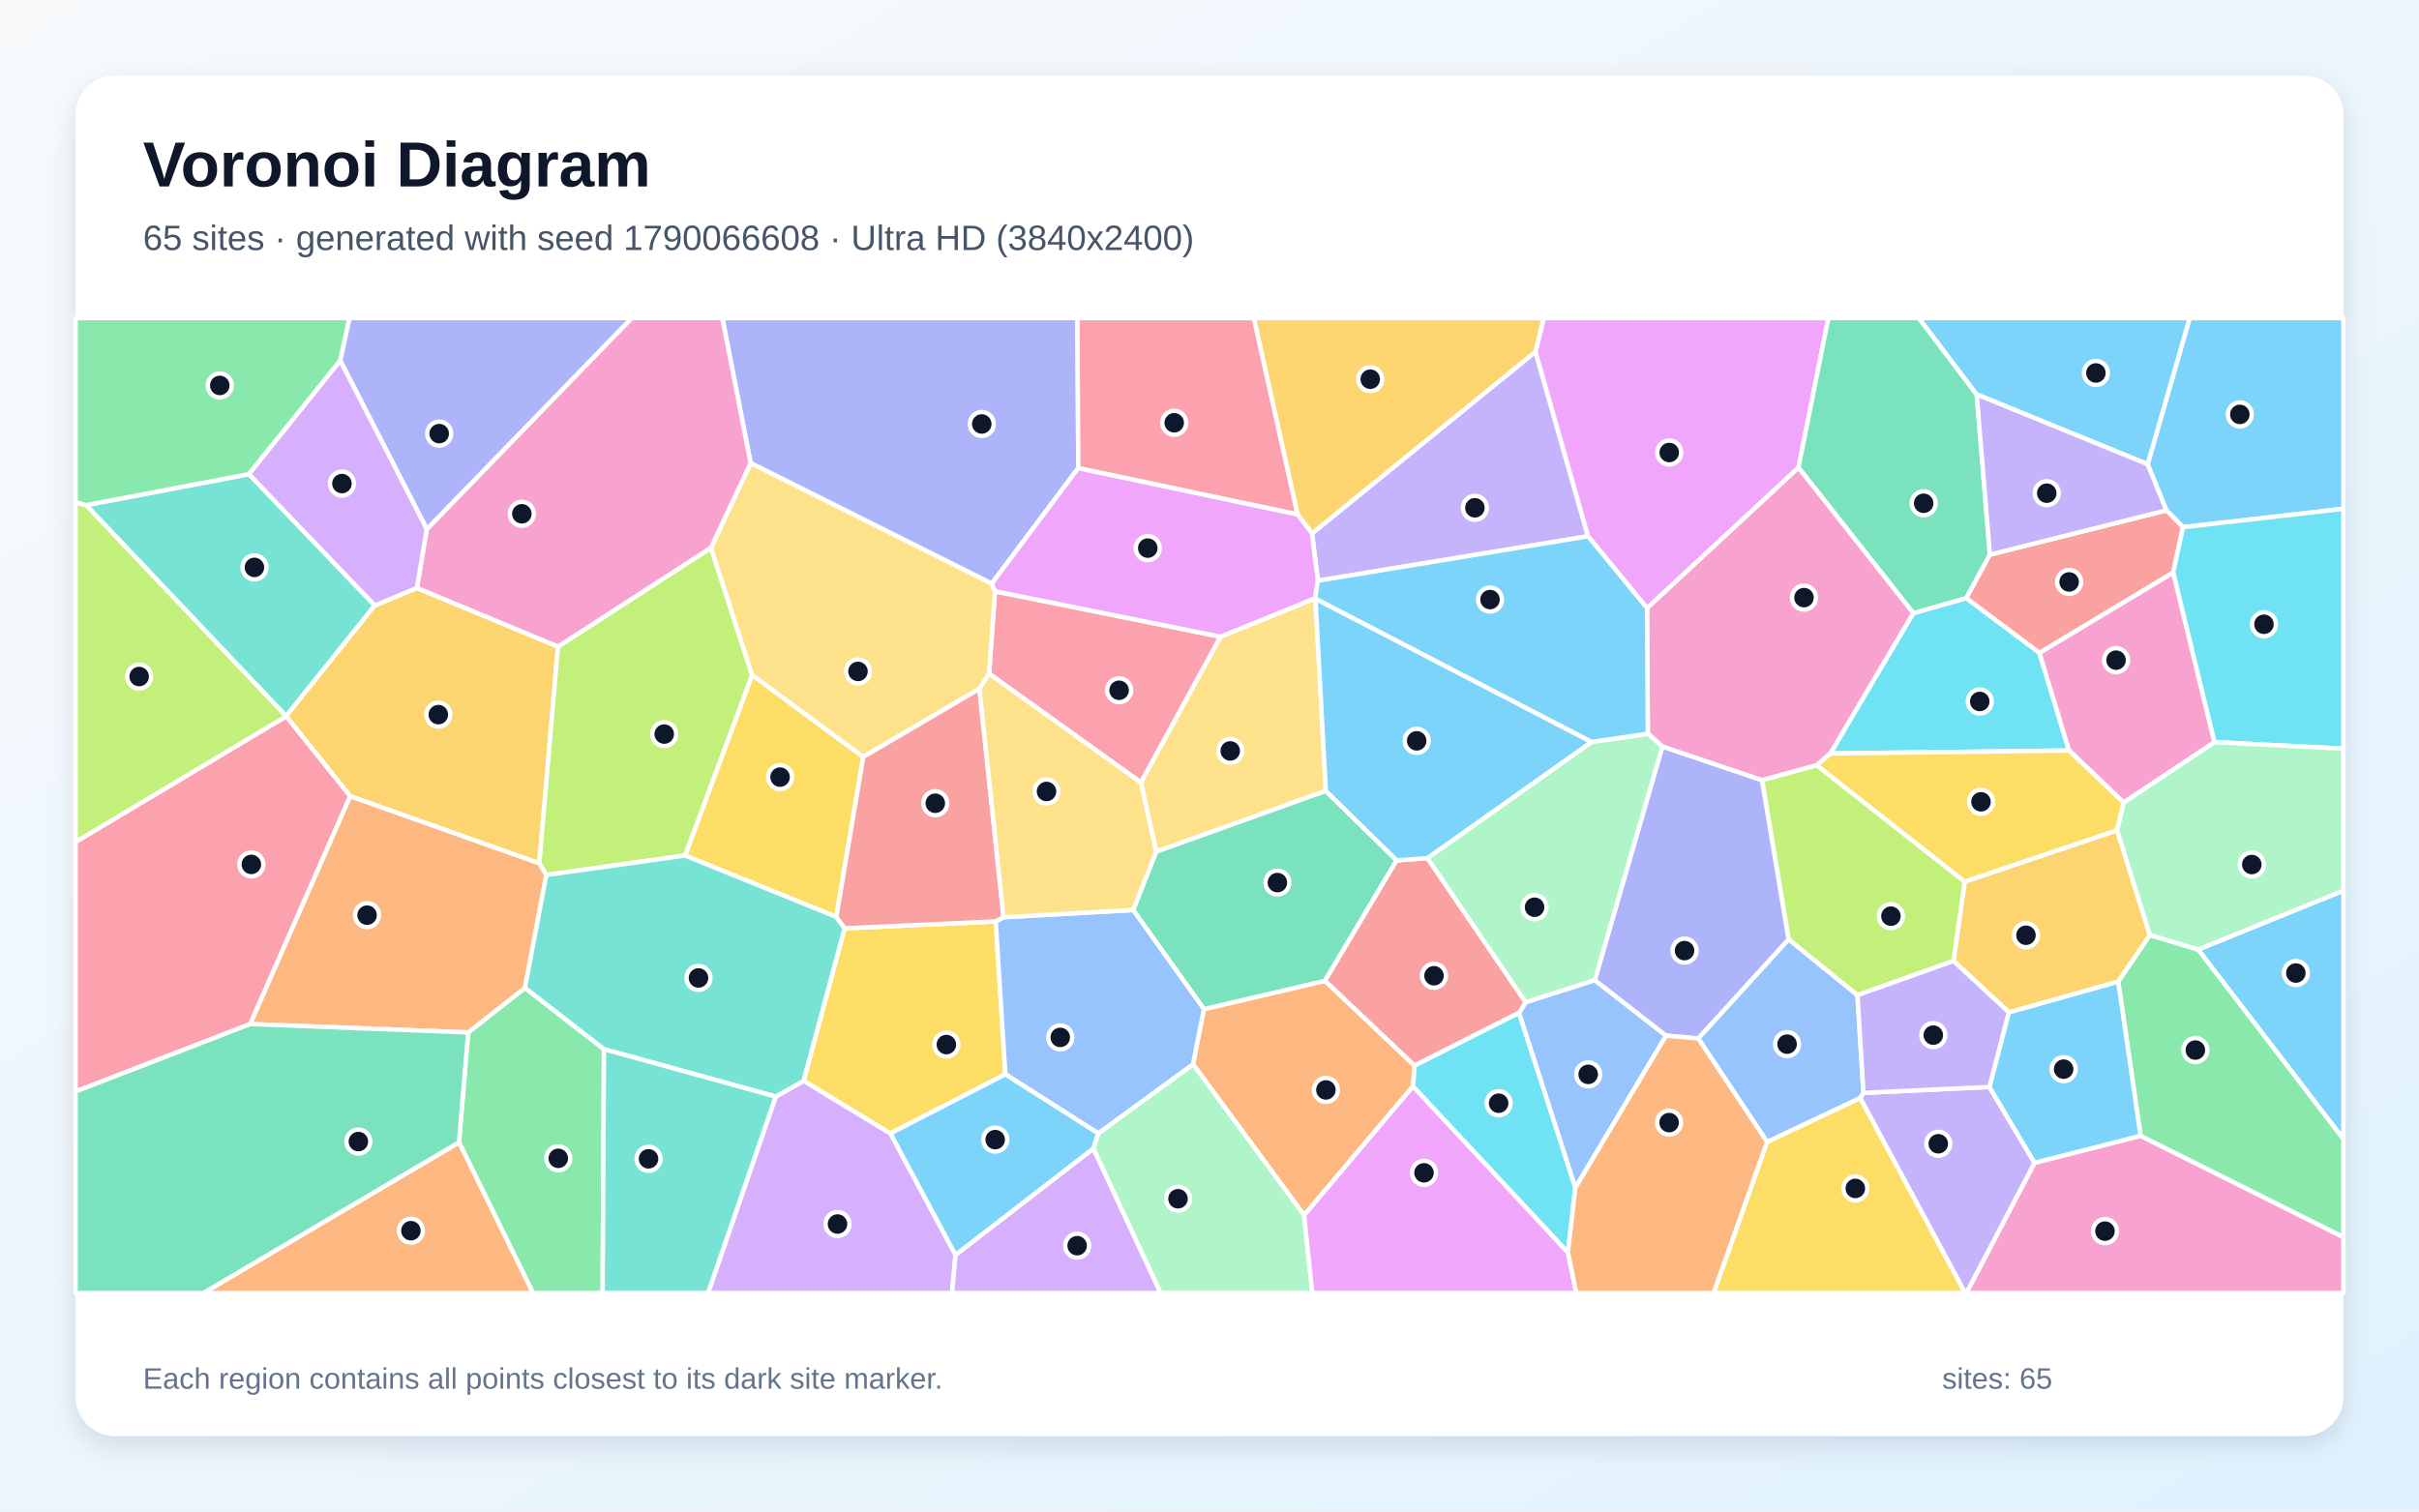
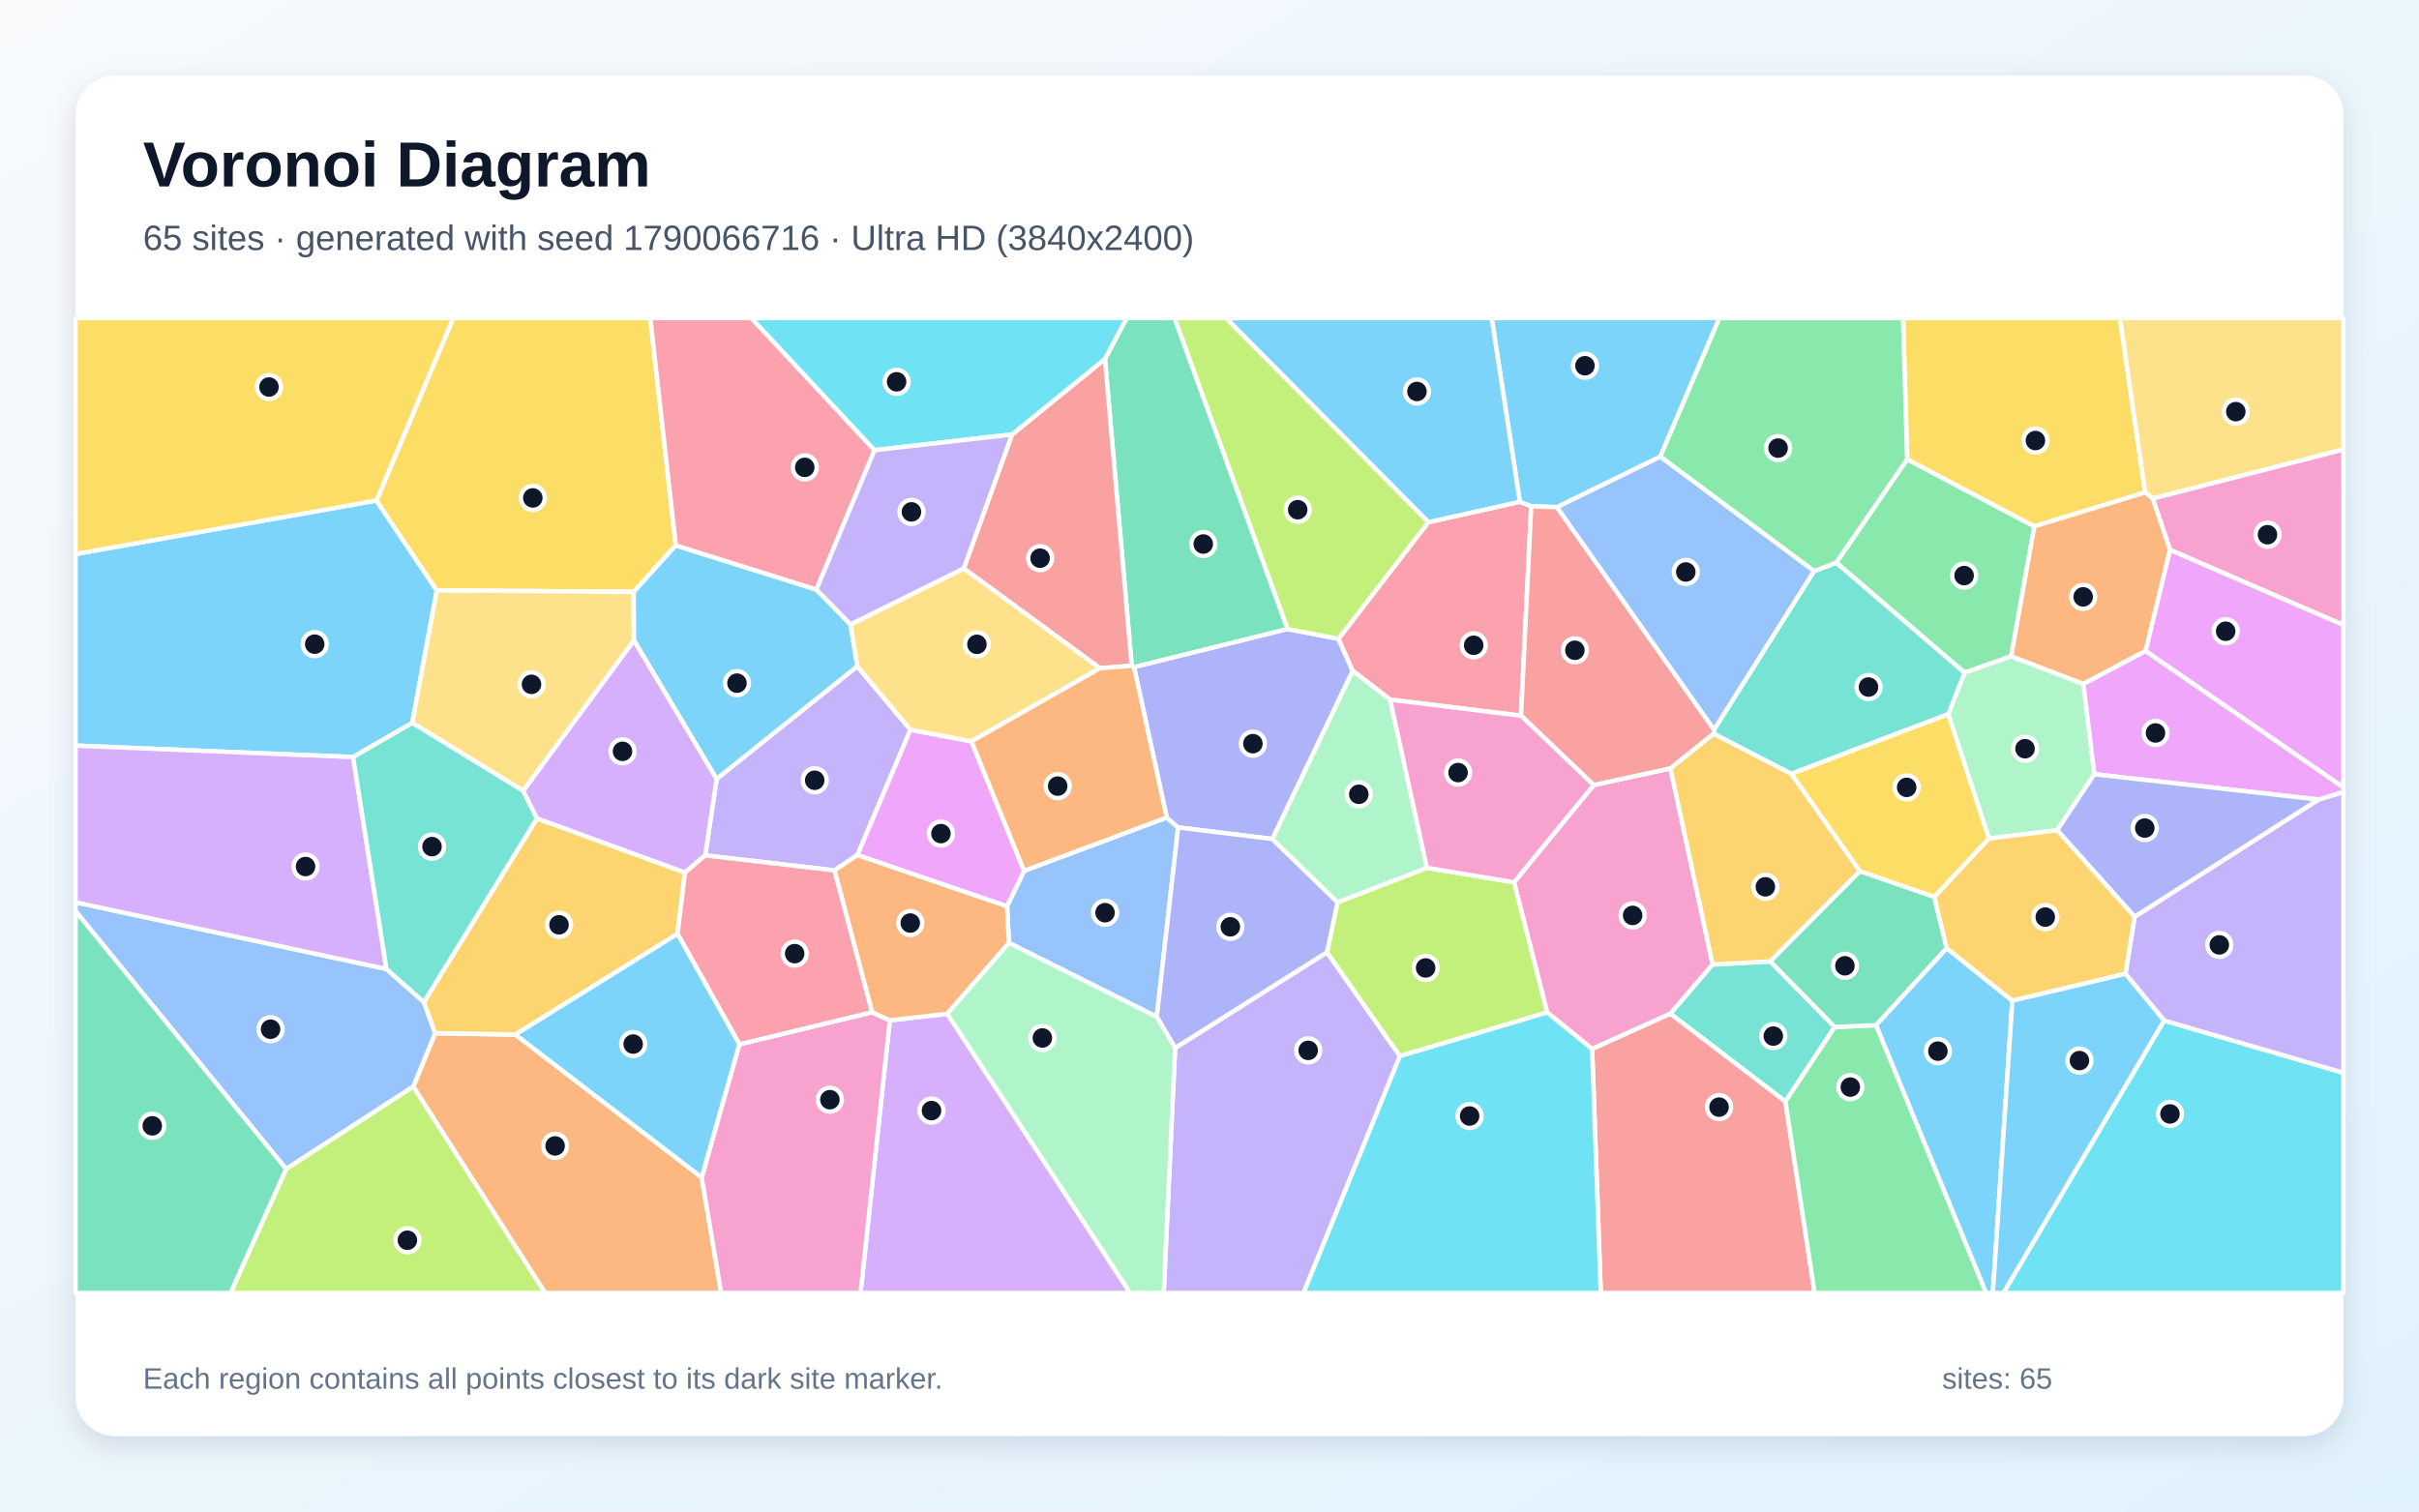
<svg xmlns="http://www.w3.org/2000/svg" width="3840" height="2400" viewBox="0 0 3840 2400" role="img" aria-labelledby="title description">
  <defs>
    <linearGradient id="background" x1="0" y1="0" x2="1" y2="1">
      <stop stop-color="#F8FAFC" />
      <stop offset="1" stop-color="#E0F2FE" />
    </linearGradient>
    <filter id="shadow" x="-5%" y="-5%" width="110%" height="110%">
      <feDropShadow dx="0" dy="15" stdDeviation="22" flood-color="#0F172A" flood-opacity=".12" />
    </filter>
  </defs>
  <rect width="3840" height="2400" fill="url(#background)" />
  <rect x="120" y="120" width="3600" height="2160" rx="63" fill="#FFFFFF" filter="url(#shadow)" />
  <g font-family="Arial, sans-serif">
    <text x="227" y="296" font-size="101" font-weight="700" fill="#0F172A">Voronoi Diagram</text>
-     <text x="227" y="397" font-size="56" fill="#475569">65 sites · generated with seed 1790066608 · Ultra HD (3840x2400)</text>
+     <text x="227" y="397" font-size="56" fill="#475569">65 sites · generated with seed 1790066716 · Ultra HD (3840x2400)</text>
  </g>
  <g stroke="#FFFFFF" stroke-width="7" stroke-linejoin="round">
-     <polygon points="3465.4,837.1 3439.0,810.3 3409.2,737.1 3475.9,505.0 3720.0,505.0 3720.0,807.9" fill="#38BDF8" fill-opacity="0.65" />
-     <polygon points="2092.0,922.1 2082.7,847.0 2437.5,558.3 2520.9,851.5" fill="#A78BFA" fill-opacity="0.65" />
-     <polygon points="3229.7,1846.3 3398.0,1803.4 3720.0,1964.2 3720.0,2053.0 3121.4,2053.0" fill="#F472B6" fill-opacity="0.65" />
-     <polygon points="2245.6,1692.0 2243.1,1724.8 2070.2,1929.5 1893.8,1689.8 1911.1,1602.3 2103.3,1557.3" fill="#FB923C" fill-opacity="0.65" />
-     <polygon points="1370.4,1201.8 1327.6,1455.9 1087.4,1358.4 1193.9,1071.7" fill="#FACC15" fill-opacity="0.65" />
-     <polygon points="728.6,1813.8 743.2,1639.3 833.3,1568.4 958.8,1665.9 956.7,2053.0 846.0,2053.0" fill="#4ADE80" fill-opacity="0.65" />
-     <polygon points="395.2,752.8 595.0,961.4 454.2,1137.2 136.7,802.1" fill="#2DD4BF" fill-opacity="0.65" />
-     <polygon points="2500.7,1886.1 2411.2,1608.2 2421.9,1591.3 2531.6,1556.2 2644.8,1644.4" fill="#60A5FA" fill-opacity="0.65" />
-     <polygon points="2855.0,742.5 2614.6,965.7 2520.9,851.5 2437.5,558.3 2450.6,505.0 2902.4,505.0" fill="#E879F9" fill-opacity="0.65" />
-     <polygon points="3137.9,626.3 3158.8,880.7 3121.3,949.9 3037.3,973.7 2855.0,742.5 2902.4,505.0 3046.1,505.0" fill="#34D399" fill-opacity="0.65" />
-     <polygon points="3449.7,909.3 3237.5,1036.8 3121.3,949.9 3158.8,880.7 3439.0,810.3 3465.4,837.1" fill="#F87171" fill-opacity="0.65" />
-     <polygon points="2839.5,1491.5 2695.9,1649.0 2644.8,1644.4 2531.6,1556.2 2638.9,1185.2 2797.3,1238.8" fill="#818CF8" fill-opacity="0.65" />
-     <polygon points="661.8,933.5 885.8,1026.7 856.1,1370.9 556.0,1264.3 454.2,1137.3 454.2,1137.2 595.0,961.4" fill="#FBBF24" fill-opacity="0.65" />
-     <polygon points="867.3,1389.3 856.1,1370.9 885.8,1026.7 1128.6,869.7 1193.9,1071.7 1087.4,1358.4" fill="#A3E635" fill-opacity="0.65" />
-     <polygon points="1231.4,1741.2 1275.9,1716.1 1413.5,1799.6 1516.8,1992.5 1511.4,2053.0 1123.9,2053.0" fill="#C084FC" fill-opacity="0.65" />
-     <polygon points="120.0,1733.1 120.0,1336.8 454.2,1137.3 556.0,1264.3 397.3,1626.0" fill="#FB7185" fill-opacity="0.65" />
-     <polygon points="3515.1,1178.4 3449.7,909.3 3465.4,837.1 3720.0,807.9 3720.0,1188.8" fill="#22D3EE" fill-opacity="0.65" />
-     <polygon points="1735.5,1823.7 1743.3,1799.6 1893.8,1689.8 2070.2,1929.5 2083.2,2053.0 1842.2,2053.0" fill="#86EFAC" fill-opacity="0.65" />
-     <polygon points="2087.8,949.8 2088.2,950.5 2104.7,1255.8 1835.3,1352.4 1811.0,1242.4 1937.4,1011.0" fill="#FCD34D" fill-opacity="0.65" />
-     <polygon points="3489.3,1507.7 3720.0,1414.0 3720.0,1808.7" fill="#38BDF8" fill-opacity="0.65" />
-     <polygon points="3137.9,626.3 3046.1,505.0 3475.9,505.0 3409.2,737.1" fill="#38BDF8" fill-opacity="0.65" />
-     <polygon points="2952.8,1743.3 2958.1,1735.2 3158.0,1725.9 3229.7,1846.3 3121.4,2053.0 3119.5,2053.0" fill="#A78BFA" fill-opacity="0.65" />
-     <polygon points="3037.3,973.7 2905.7,1196.4 2884.1,1215.1 2797.3,1238.8 2638.9,1185.2 2615.8,1165.1 2614.6,965.7 2855.0,742.5" fill="#F472B6" fill-opacity="0.65" />
-     <polygon points="397.3,1626.0 556.0,1264.3 856.1,1370.9 867.3,1389.3 833.3,1568.4 743.2,1639.3" fill="#FB923C" fill-opacity="0.65" />
-     <polygon points="2805.1,1813.1 2952.8,1743.3 3119.5,2053.0 2720.2,2053.0" fill="#FACC15" fill-opacity="0.65" />
-     <polygon points="3398.0,1803.4 3362.5,1558.5 3412.7,1484.4 3489.3,1507.7 3720.0,1808.7 3720.0,1964.2" fill="#4ADE80" fill-opacity="0.65" />
-     <polygon points="1341.0,1474.0 1275.9,1716.1 1231.4,1741.2 958.8,1665.9 833.3,1568.4 867.3,1389.3 1087.4,1358.4 1327.6,1455.9" fill="#2DD4BF" fill-opacity="0.65" />
-     <polygon points="2805.1,1813.1 2695.9,1649.0 2839.5,1491.5 2948.6,1580.1 2958.1,1735.2 2952.8,1743.3" fill="#60A5FA" fill-opacity="0.65" />
-     <polygon points="2070.2,1929.5 2243.1,1724.8 2489.0,1988.5 2502.2,2053.0 2083.2,2053.0" fill="#E879F9" fill-opacity="0.65" />
-     <polygon points="2217.1,1366.1 2103.3,1557.3 1911.1,1602.3 1798.8,1444.9 1835.3,1352.4 2104.7,1255.8" fill="#34D399" fill-opacity="0.65" />
-     <polygon points="2266.0,1362.5 2421.9,1591.3 2411.2,1608.2 2245.6,1692.0 2103.3,1557.3 2217.1,1366.1" fill="#F87171" fill-opacity="0.65" />
-     <polygon points="1711.7,743.1 1574.3,926.7 1191.6,735.3 1146.6,505.0 1710.3,505.0" fill="#818CF8" fill-opacity="0.65" />
-     <polygon points="2059.6,816.6 1990.3,505.0 2450.6,505.0 2437.5,558.3 2082.7,847.0" fill="#FBBF24" fill-opacity="0.65" />
-     <polygon points="136.7,802.1 454.2,1137.2 454.2,1137.3 120.0,1336.8 120.0,797.5" fill="#A3E635" fill-opacity="0.65" />
-     <polygon points="1516.8,1992.5 1735.5,1823.7 1842.2,2053.0 1511.4,2053.0" fill="#C084FC" fill-opacity="0.65" />
-     <polygon points="1937.4,1011.0 1811.0,1242.4 1570.1,1069.7 1579.5,938.8" fill="#FB7185" fill-opacity="0.65" />
-     <polygon points="2489.0,1988.5 2243.1,1724.8 2245.6,1692.0 2411.2,1608.2 2500.7,1886.1" fill="#22D3EE" fill-opacity="0.65" />
-     <polygon points="2526.5,1178.0 2615.8,1165.1 2638.9,1185.2 2531.6,1556.2 2421.9,1591.3 2266.0,1362.5" fill="#86EFAC" fill-opacity="0.65" />
-     <polygon points="1191.6,735.3 1574.3,926.7 1579.5,938.8 1570.1,1069.7 1554.8,1093.7 1370.4,1201.8 1193.9,1071.7 1128.6,869.7" fill="#FCD34D" fill-opacity="0.65" />
-     <polygon points="3158.0,1725.9 3188.9,1607.3 3362.5,1558.5 3398.0,1803.4 3229.7,1846.3" fill="#38BDF8" fill-opacity="0.65" />
-     <polygon points="2526.5,1178.0 2266.0,1362.5 2217.1,1366.1 2104.7,1255.8 2088.2,950.5" fill="#38BDF8" fill-opacity="0.65" />
-     <polygon points="3158.8,880.7 3137.9,626.3 3409.2,737.1 3439.0,810.3" fill="#A78BFA" fill-opacity="0.65" />
-     <polygon points="1191.6,735.3 1128.6,869.7 885.8,1026.7 661.8,933.5 677.5,840.1 1002.7,505.0 1146.6,505.0" fill="#F472B6" fill-opacity="0.65" />
-     <polygon points="728.6,1813.8 846.0,2053.0 322.9,2053.0" fill="#FB923C" fill-opacity="0.65" />
-     <polygon points="1580.7,1463.0 1596.0,1705.8 1413.5,1799.6 1275.9,1716.1 1341.0,1474.0" fill="#FACC15" fill-opacity="0.65" />
-     <polygon points="540.1,572.6 395.2,752.8 136.7,802.1 120.0,797.5 120.0,505.0 555.0,505.0" fill="#4ADE80" fill-opacity="0.65" />
-     <polygon points="958.8,1665.9 1231.4,1741.2 1123.9,2053.0 956.7,2053.0" fill="#2DD4BF" fill-opacity="0.65" />
-     <polygon points="1743.3,1799.6 1596.0,1705.8 1580.7,1463.0 1593.1,1456.4 1798.8,1444.9 1911.1,1602.3 1893.8,1689.8" fill="#60A5FA" fill-opacity="0.65" />
-     <polygon points="2087.8,949.8 1937.4,1011.0 1579.5,938.8 1574.3,926.7 1711.7,743.1 2059.6,816.6 2082.7,847.0 2092.0,922.1" fill="#E879F9" fill-opacity="0.65" />
-     <polygon points="120.0,1733.1 397.3,1626.0 743.2,1639.3 728.6,1813.8 322.9,2053.0 120.0,2053.0" fill="#34D399" fill-opacity="0.65" />
-     <polygon points="1554.8,1093.7 1593.1,1456.4 1580.7,1463.0 1341.0,1474.0 1327.6,1455.9 1370.4,1201.8" fill="#F87171" fill-opacity="0.65" />
-     <polygon points="677.5,840.1 540.1,572.6 555.0,505.0 1002.7,505.0" fill="#818CF8" fill-opacity="0.65" />
-     <polygon points="3360.7,1318.3 3412.7,1484.4 3362.5,1558.5 3188.9,1607.3 3101.0,1525.8 3118.8,1399.8" fill="#FBBF24" fill-opacity="0.65" />
-     <polygon points="3118.8,1399.8 3101.0,1525.8 2948.6,1580.1 2839.5,1491.5 2797.3,1238.8 2884.1,1215.1" fill="#A3E635" fill-opacity="0.65" />
-     <polygon points="677.5,840.1 661.8,933.5 595.0,961.4 395.2,752.8 540.1,572.6" fill="#C084FC" fill-opacity="0.65" />
-     <polygon points="1711.7,743.1 1710.3,505.0 1990.3,505.0 2059.6,816.6" fill="#FB7185" fill-opacity="0.65" />
-     <polygon points="3284.5,1191.7 2905.7,1196.4 3037.3,973.7 3121.3,949.9 3237.5,1036.8" fill="#22D3EE" fill-opacity="0.65" />
-     <polygon points="3489.3,1507.7 3412.7,1484.4 3360.7,1318.3 3370.9,1274.2 3515.1,1178.4 3720.0,1188.8 3720.0,1414.0" fill="#86EFAC" fill-opacity="0.65" />
-     <polygon points="1798.8,1444.9 1593.1,1456.4 1554.8,1093.7 1570.1,1069.7 1811.0,1242.4 1835.3,1352.4" fill="#FCD34D" fill-opacity="0.65" />
-     <polygon points="2614.6,965.7 2615.8,1165.1 2526.5,1178.0 2088.2,950.5 2087.8,949.8 2092.0,922.1 2520.9,851.5" fill="#38BDF8" fill-opacity="0.65" />
-     <polygon points="1516.8,1992.5 1413.5,1799.6 1596.0,1705.8 1743.3,1799.6 1735.5,1823.7" fill="#38BDF8" fill-opacity="0.65" />
-     <polygon points="3101.0,1525.8 3188.9,1607.3 3158.0,1725.9 2958.1,1735.2 2948.6,1580.1" fill="#A78BFA" fill-opacity="0.65" />
-     <polygon points="3515.1,1178.4 3370.9,1274.2 3284.5,1191.7 3237.5,1036.8 3449.7,909.3" fill="#F472B6" fill-opacity="0.65" />
-     <polygon points="2489.0,1988.5 2500.7,1886.1 2644.8,1644.4 2695.9,1649.0 2805.1,1813.1 2720.2,2053.0 2502.2,2053.0" fill="#FB923C" fill-opacity="0.65" />
-     <polygon points="3284.5,1191.7 3370.9,1274.2 3360.7,1318.3 3118.8,1399.8 2884.1,1215.1 2905.7,1196.4" fill="#FACC15" fill-opacity="0.65" />
+     <polygon points="597.6,794.7 693.4,937.5 654.4,1147.8 560.5,1202.1 120.0,1183.9 120.0,879.7" fill="#38BDF8" fill-opacity="0.65" />
+     <polygon points="1865.4,1663.9 2106.5,1512.0 2222.3,1676.9 2069.3,2053.0 1847.3,2053.0" fill="#A78BFA" fill-opacity="0.65" />
+     <polygon points="2529.8,1246.5 2651.7,1219.9 2718.7,1531.4 2651.6,1609.6 2527.4,1665.6 2456.0,1607.6 2403.4,1400.9" fill="#F472B6" fill-opacity="0.65" />
+     <polygon points="656.0,1725.4 690.8,1640.5 818.1,1642.7 1113.9,1869.5 1144.8,2053.0 865.3,2053.0" fill="#FB923C" fill-opacity="0.65" />
+     <polygon points="1072.8,866.0 1006.0,939.7 693.4,937.5 597.6,794.7 719.5,505.0 1032.3,505.0" fill="#FACC15" fill-opacity="0.65" />
+     <polygon points="3027.5,729.2 3229.4,835.7 3192.6,1042.1 3118.6,1068.1 2914.9,893.4" fill="#4ADE80" fill-opacity="0.65" />
+     <polygon points="2912.5,1630.7 2834.2,1749.0 2651.6,1609.6 2718.7,1531.4 2810.2,1526.5" fill="#2DD4BF" fill-opacity="0.65" />
+     <polygon points="1601.7,1497.2 1598.6,1438.9 1625.7,1382.7 1852.1,1298.0 1870.2,1313.8 1836.3,1614.6" fill="#60A5FA" fill-opacity="0.65" />
+     <polygon points="3405.8,1033.7 3444.7,872.9 3720.0,992.2 3720.0,1250.3" fill="#E879F9" fill-opacity="0.65" />
+     <polygon points="2044.0,998.8 1800.2,1059.4 1796.5,1057.1 1754.0,570.0 1788.4,505.0 1864.6,505.0" fill="#34D399" fill-opacity="0.65" />
+     <polygon points="2527.4,1665.6 2651.6,1609.6 2834.2,1749.0 2880.6,2053.0 2541.1,2053.0" fill="#F87171" fill-opacity="0.65" />
+     <polygon points="1800.2,1059.4 2044.0,998.8 2124.7,1014.3 2147.4,1065.2 2019.8,1332.2 1870.2,1313.8 1852.1,1298.0" fill="#818CF8" fill-opacity="0.65" />
+     <polygon points="2720.2,1164.8 2843.7,1228.6 2952.5,1383.2 2810.2,1526.5 2718.7,1531.4 2651.7,1219.9" fill="#FBBF24" fill-opacity="0.65" />
+     <polygon points="2222.3,1676.9 2106.5,1512.0 2123.3,1432.5 2265.1,1377.9 2403.4,1400.9 2456.0,1607.6" fill="#A3E635" fill-opacity="0.65" />
+     <polygon points="1412.5,1620.1 1503.8,1609.7 1794.2,2053.0 1366.0,2053.0" fill="#C084FC" fill-opacity="0.65" />
+     <polygon points="2267.4,829.1 2412.7,796.7 2430.7,803.8 2414.5,1136.4 2206.7,1110.9 2147.4,1065.2 2124.7,1014.3" fill="#FB7185" fill-opacity="0.65" />
+     <polygon points="2222.3,1676.9 2456.0,1607.6 2527.4,1665.6 2541.1,2053.0 2069.3,2053.0" fill="#22D3EE" fill-opacity="0.65" />
+     <polygon points="3324.6,1229.3 3265.6,1318.3 3157.2,1331.3 3092.7,1134.0 3118.6,1068.1 3192.6,1042.1 3307.3,1086.0" fill="#86EFAC" fill-opacity="0.65" />
+     <polygon points="1006.4,1017.0 830.6,1255.8 654.4,1147.8 693.4,937.5 1006.0,939.7" fill="#FCD34D" fill-opacity="0.65" />
+     <polygon points="1296.0,936.1 1350.2,991.4 1361.0,1058.1 1137.6,1237.1 1006.4,1017.0 1006.0,939.7 1072.8,866.0" fill="#38BDF8" fill-opacity="0.65" />
+     <polygon points="2635.6,725.1 2471.6,805.3 2430.7,803.8 2412.7,796.7 2367.9,505.0 2729.5,505.0" fill="#38BDF8" fill-opacity="0.65" />
+     <polygon points="1119.4,1358.2 1137.6,1237.1 1361.0,1058.1 1445.3,1158.7 1361.2,1357.5 1324.6,1382.0" fill="#A78BFA" fill-opacity="0.65" />
+     <polygon points="1113.9,1869.5 1173.7,1658.1 1384.3,1607.2 1412.5,1620.1 1366.0,2053.0 1144.8,2053.0" fill="#F472B6" fill-opacity="0.65" />
+     <polygon points="1503.8,1609.7 1412.5,1620.1 1384.3,1607.2 1324.6,1382.0 1361.2,1357.5 1598.6,1438.9 1601.7,1497.2" fill="#FB923C" fill-opacity="0.65" />
+     <polygon points="3405.3,781.9 3229.4,835.7 3027.5,729.2 3020.9,505.0 3365.3,505.0" fill="#FACC15" fill-opacity="0.65" />
+     <polygon points="2834.2,1749.0 2912.5,1630.7 2978.2,1627.7 3152.9,2053.0 2880.6,2053.0" fill="#4ADE80" fill-opacity="0.65" />
+     <polygon points="3092.7,1134.0 2843.7,1228.6 2720.2,1164.8 2720.9,1158.5 2879.6,906.8 2914.9,893.4 3118.6,1068.1" fill="#2DD4BF" fill-opacity="0.65" />
+     <polygon points="120.0,1446.8 120.0,1432.7 613.5,1538.6 672.9,1591.1 690.8,1640.5 656.0,1725.4 454.2,1856.2" fill="#60A5FA" fill-opacity="0.65" />
+     <polygon points="1361.2,1357.5 1445.3,1158.7 1542.1,1177.1 1625.7,1382.7 1598.6,1438.9" fill="#E879F9" fill-opacity="0.65" />
+     <polygon points="3070.5,1424.0 3090.3,1505.6 2978.2,1627.7 2912.5,1630.7 2810.2,1526.5 2952.5,1383.2" fill="#34D399" fill-opacity="0.65" />
+     <polygon points="2471.6,805.3 2720.9,1158.5 2720.2,1164.8 2651.7,1219.9 2529.8,1246.5 2414.5,1136.4 2430.7,803.8" fill="#F87171" fill-opacity="0.65" />
+     <polygon points="1836.3,1614.6 1870.2,1313.8 2019.8,1332.2 2123.3,1432.5 2106.5,1512.0 1865.4,1663.9" fill="#818CF8" fill-opacity="0.65" />
+     <polygon points="852.4,1299.4 1087.4,1385.4 1075.5,1482.8 818.1,1642.7 690.8,1640.5 672.9,1591.1" fill="#FBBF24" fill-opacity="0.65" />
+     <polygon points="454.2,1856.2 656.0,1725.4 865.3,2053.0 365.9,2053.0" fill="#A3E635" fill-opacity="0.65" />
+     <polygon points="613.5,1538.6 120.0,1432.7 120.0,1183.9 560.5,1202.1" fill="#C084FC" fill-opacity="0.65" />
+     <polygon points="1388.3,714.8 1296.0,936.1 1072.8,866.0 1032.3,505.0 1192.8,505.0" fill="#FB7185" fill-opacity="0.65" />
+     <polygon points="3435.4,1620.4 3720.0,1703.4 3720.0,2053.0 3180.2,2053.0" fill="#22D3EE" fill-opacity="0.65" />
+     <polygon points="2019.8,1332.2 2147.4,1065.2 2206.7,1110.9 2265.1,1377.9 2123.3,1432.5" fill="#86EFAC" fill-opacity="0.65" />
+     <polygon points="3417.3,791.7 3405.3,781.9 3365.3,505.0 3720.0,505.0 3720.0,713.7" fill="#FCD34D" fill-opacity="0.65" />
+     <polygon points="2412.7,796.7 2267.4,829.1 1946.0,505.0 2367.9,505.0" fill="#38BDF8" fill-opacity="0.65" />
+     <polygon points="2978.2,1627.7 3090.3,1505.6 3194.5,1589.0 3163.5,2053.0 3152.9,2053.0" fill="#38BDF8" fill-opacity="0.65" />
+     <polygon points="3435.4,1620.4 3374.0,1546.2 3388.5,1455.6 3680.3,1269.5 3720.0,1257.5 3720.0,1703.4" fill="#A78BFA" fill-opacity="0.65" />
+     <polygon points="3444.7,872.9 3417.3,791.7 3720.0,713.7 3720.0,992.2" fill="#F472B6" fill-opacity="0.65" />
+     <polygon points="3405.3,781.9 3417.3,791.7 3444.7,872.9 3405.8,1033.7 3307.3,1086.0 3192.6,1042.1 3229.4,835.7" fill="#FB923C" fill-opacity="0.65" />
+     <polygon points="597.6,794.7 120.0,879.7 120.0,505.0 719.5,505.0" fill="#FACC15" fill-opacity="0.65" />
+     <polygon points="3027.5,729.2 2914.9,893.4 2879.6,906.8 2635.6,725.1 2729.5,505.0 3020.9,505.0" fill="#4ADE80" fill-opacity="0.65" />
+     <polygon points="830.6,1255.8 852.4,1299.4 672.9,1591.1 613.5,1538.6 560.5,1202.1 654.4,1147.8" fill="#2DD4BF" fill-opacity="0.65" />
+     <polygon points="2471.6,805.3 2635.6,725.1 2879.6,906.8 2720.9,1158.5" fill="#60A5FA" fill-opacity="0.65" />
+     <polygon points="3680.3,1269.5 3324.6,1229.3 3307.3,1086.0 3405.8,1033.7 3720.0,1250.3 3720.0,1257.5" fill="#E879F9" fill-opacity="0.65" />
+     <polygon points="120.0,1446.8 454.2,1856.2 365.9,2053.0 120.0,2053.0" fill="#34D399" fill-opacity="0.65" />
+     <polygon points="1606.5,689.9 1754.0,570.0 1796.5,1057.1 1746.0,1061.0 1529.9,902.6" fill="#F87171" fill-opacity="0.65" />
+     <polygon points="3680.3,1269.5 3388.5,1455.6 3265.6,1318.3 3324.6,1229.3" fill="#818CF8" fill-opacity="0.65" />
+     <polygon points="3388.5,1455.6 3374.0,1546.2 3194.5,1589.0 3090.3,1505.6 3070.5,1424.0 3157.2,1331.3 3265.6,1318.3" fill="#FBBF24" fill-opacity="0.65" />
+     <polygon points="2267.4,829.1 2124.7,1014.3 2044.0,998.8 1864.6,505.0 1946.0,505.0" fill="#A3E635" fill-opacity="0.65" />
+     <polygon points="1137.6,1237.1 1119.4,1358.2 1087.4,1385.4 852.4,1299.4 830.6,1255.8 1006.4,1017.0" fill="#C084FC" fill-opacity="0.65" />
+     <polygon points="1384.3,1607.2 1173.7,1658.1 1075.5,1482.8 1087.4,1385.4 1119.4,1358.2 1324.6,1382.0" fill="#FB7185" fill-opacity="0.65" />
+     <polygon points="1754.0,570.0 1606.5,689.9 1388.3,714.8 1192.8,505.0 1788.4,505.0" fill="#22D3EE" fill-opacity="0.65" />
+     <polygon points="1503.8,1609.7 1601.7,1497.2 1836.3,1614.6 1865.4,1663.9 1847.3,2053.0 1794.2,2053.0" fill="#86EFAC" fill-opacity="0.65" />
+     <polygon points="1529.9,902.6 1746.0,1061.0 1542.1,1177.1 1445.3,1158.7 1361.0,1058.1 1350.2,991.4" fill="#FCD34D" fill-opacity="0.65" />
+     <polygon points="3194.5,1589.0 3374.0,1546.2 3435.4,1620.4 3180.2,2053.0 3163.5,2053.0" fill="#38BDF8" fill-opacity="0.65" />
+     <polygon points="1075.5,1482.8 1173.7,1658.1 1113.9,1869.5 818.1,1642.7" fill="#38BDF8" fill-opacity="0.65" />
+     <polygon points="1606.5,689.9 1529.9,902.6 1350.2,991.4 1296.0,936.1 1388.3,714.8" fill="#A78BFA" fill-opacity="0.65" />
+     <polygon points="2265.1,1377.9 2206.7,1110.9 2414.5,1136.4 2529.8,1246.5 2403.4,1400.9" fill="#F472B6" fill-opacity="0.65" />
+     <polygon points="1542.1,1177.1 1746.0,1061.0 1796.5,1057.1 1800.2,1059.4 1852.1,1298.0 1625.7,1382.7" fill="#FB923C" fill-opacity="0.65" />
+     <polygon points="3092.7,1134.0 3157.2,1331.3 3070.5,1424.0 2952.5,1383.2 2843.7,1228.6" fill="#FACC15" fill-opacity="0.65" />
  </g>
  <g>
-     <circle cx="3555.6" cy="658.0" r="19" fill="#0F172A" stroke="#FFFFFF" stroke-width="7" />
-     <circle cx="2341.3" cy="806.3" r="19" fill="#0F172A" stroke="#FFFFFF" stroke-width="7" />
-     <circle cx="3341.5" cy="1954.8" r="19" fill="#0F172A" stroke="#FFFFFF" stroke-width="7" />
-     <circle cx="2104.8" cy="1730.6" r="19" fill="#0F172A" stroke="#FFFFFF" stroke-width="7" />
-     <circle cx="1238.3" cy="1233.9" r="19" fill="#0F172A" stroke="#FFFFFF" stroke-width="7" />
-     <circle cx="886.2" cy="1839.2" r="19" fill="#0F172A" stroke="#FFFFFF" stroke-width="7" />
-     <circle cx="403.9" cy="900.9" r="19" fill="#0F172A" stroke="#FFFFFF" stroke-width="7" />
-     <circle cx="2521.1" cy="1705.9" r="19" fill="#0F172A" stroke="#FFFFFF" stroke-width="7" />
-     <circle cx="2649.8" cy="718.5" r="19" fill="#0F172A" stroke="#FFFFFF" stroke-width="7" />
-     <circle cx="3053.7" cy="799.1" r="19" fill="#0F172A" stroke="#FFFFFF" stroke-width="7" />
-     <circle cx="3284.6" cy="924.0" r="19" fill="#0F172A" stroke="#FFFFFF" stroke-width="7" />
-     <circle cx="2674.1" cy="1509.4" r="19" fill="#0F172A" stroke="#FFFFFF" stroke-width="7" />
-     <circle cx="695.8" cy="1134.7" r="19" fill="#0F172A" stroke="#FFFFFF" stroke-width="7" />
-     <circle cx="1054.4" cy="1165.6" r="19" fill="#0F172A" stroke="#FFFFFF" stroke-width="7" />
-     <circle cx="1329.5" cy="1943.5" r="19" fill="#0F172A" stroke="#FFFFFF" stroke-width="7" />
-     <circle cx="399.0" cy="1372.5" r="19" fill="#0F172A" stroke="#FFFFFF" stroke-width="7" />
-     <circle cx="3593.9" cy="991.2" r="19" fill="#0F172A" stroke="#FFFFFF" stroke-width="7" />
-     <circle cx="1870.0" cy="1903.4" r="19" fill="#0F172A" stroke="#FFFFFF" stroke-width="7" />
-     <circle cx="1952.9" cy="1192.3" r="19" fill="#0F172A" stroke="#FFFFFF" stroke-width="7" />
-     <circle cx="3644.5" cy="1545.0" r="19" fill="#0F172A" stroke="#FFFFFF" stroke-width="7" />
-     <circle cx="3327.1" cy="592.2" r="19" fill="#0F172A" stroke="#FFFFFF" stroke-width="7" />
-     <circle cx="3076.9" cy="1816.1" r="19" fill="#0F172A" stroke="#FFFFFF" stroke-width="7" />
-     <circle cx="2863.7" cy="948.9" r="19" fill="#0F172A" stroke="#FFFFFF" stroke-width="7" />
-     <circle cx="582.7" cy="1453.1" r="19" fill="#0F172A" stroke="#FFFFFF" stroke-width="7" />
-     <circle cx="2945.2" cy="1887.0" r="19" fill="#0F172A" stroke="#FFFFFF" stroke-width="7" />
-     <circle cx="3485.0" cy="1667.3" r="19" fill="#0F172A" stroke="#FFFFFF" stroke-width="7" />
-     <circle cx="1108.8" cy="1552.8" r="19" fill="#0F172A" stroke="#FFFFFF" stroke-width="7" />
-     <circle cx="2836.9" cy="1657.9" r="19" fill="#0F172A" stroke="#FFFFFF" stroke-width="7" />
-     <circle cx="2260.5" cy="1862.2" r="19" fill="#0F172A" stroke="#FFFFFF" stroke-width="7" />
-     <circle cx="2027.8" cy="1401.4" r="19" fill="#0F172A" stroke="#FFFFFF" stroke-width="7" />
-     <circle cx="2276.4" cy="1549.3" r="19" fill="#0F172A" stroke="#FFFFFF" stroke-width="7" />
-     <circle cx="1558.5" cy="673.2" r="19" fill="#0F172A" stroke="#FFFFFF" stroke-width="7" />
-     <circle cx="2175.2" cy="602.1" r="19" fill="#0F172A" stroke="#FFFFFF" stroke-width="7" />
-     <circle cx="220.9" cy="1074.2" r="19" fill="#0F172A" stroke="#FFFFFF" stroke-width="7" />
-     <circle cx="1709.9" cy="1977.9" r="19" fill="#0F172A" stroke="#FFFFFF" stroke-width="7" />
-     <circle cx="1776.5" cy="1096.0" r="19" fill="#0F172A" stroke="#FFFFFF" stroke-width="7" />
-     <circle cx="2379.0" cy="1751.7" r="19" fill="#0F172A" stroke="#FFFFFF" stroke-width="7" />
-     <circle cx="2436.0" cy="1440.5" r="19" fill="#0F172A" stroke="#FFFFFF" stroke-width="7" />
-     <circle cx="1362.0" cy="1066.1" r="19" fill="#0F172A" stroke="#FFFFFF" stroke-width="7" />
-     <circle cx="3275.9" cy="1697.6" r="19" fill="#0F172A" stroke="#FFFFFF" stroke-width="7" />
-     <circle cx="2248.9" cy="1176.3" r="19" fill="#0F172A" stroke="#FFFFFF" stroke-width="7" />
-     <circle cx="3249.1" cy="783.1" r="19" fill="#0F172A" stroke="#FFFFFF" stroke-width="7" />
-     <circle cx="828.4" cy="815.8" r="19" fill="#0F172A" stroke="#FFFFFF" stroke-width="7" />
-     <circle cx="652.3" cy="1954.1" r="19" fill="#0F172A" stroke="#FFFFFF" stroke-width="7" />
-     <circle cx="1502.3" cy="1658.6" r="19" fill="#0F172A" stroke="#FFFFFF" stroke-width="7" />
-     <circle cx="348.9" cy="612.0" r="19" fill="#0F172A" stroke="#FFFFFF" stroke-width="7" />
-     <circle cx="1029.5" cy="1840.0" r="19" fill="#0F172A" stroke="#FFFFFF" stroke-width="7" />
-     <circle cx="1683.1" cy="1647.2" r="19" fill="#0F172A" stroke="#FFFFFF" stroke-width="7" />
-     <circle cx="1822.0" cy="870.3" r="19" fill="#0F172A" stroke="#FFFFFF" stroke-width="7" />
-     <circle cx="568.9" cy="1812.6" r="19" fill="#0F172A" stroke="#FFFFFF" stroke-width="7" />
-     <circle cx="1484.7" cy="1275.4" r="19" fill="#0F172A" stroke="#FFFFFF" stroke-width="7" />
-     <circle cx="697.2" cy="688.5" r="19" fill="#0F172A" stroke="#FFFFFF" stroke-width="7" />
-     <circle cx="3216.1" cy="1485.0" r="19" fill="#0F172A" stroke="#FFFFFF" stroke-width="7" />
-     <circle cx="3001.7" cy="1454.7" r="19" fill="#0F172A" stroke="#FFFFFF" stroke-width="7" />
-     <circle cx="542.8" cy="767.8" r="19" fill="#0F172A" stroke="#FFFFFF" stroke-width="7" />
-     <circle cx="1864.0" cy="671.3" r="19" fill="#0F172A" stroke="#FFFFFF" stroke-width="7" />
-     <circle cx="3142.7" cy="1113.8" r="19" fill="#0F172A" stroke="#FFFFFF" stroke-width="7" />
-     <circle cx="3574.6" cy="1372.7" r="19" fill="#0F172A" stroke="#FFFFFF" stroke-width="7" />
-     <circle cx="1661.3" cy="1256.7" r="19" fill="#0F172A" stroke="#FFFFFF" stroke-width="7" />
-     <circle cx="2365.3" cy="952.0" r="19" fill="#0F172A" stroke="#FFFFFF" stroke-width="7" />
-     <circle cx="1579.8" cy="1809.5" r="19" fill="#0F172A" stroke="#FFFFFF" stroke-width="7" />
-     <circle cx="3069.0" cy="1643.6" r="19" fill="#0F172A" stroke="#FFFFFF" stroke-width="7" />
-     <circle cx="3359.1" cy="1048.2" r="19" fill="#0F172A" stroke="#FFFFFF" stroke-width="7" />
-     <circle cx="2649.6" cy="1782.5" r="19" fill="#0F172A" stroke="#FFFFFF" stroke-width="7" />
-     <circle cx="3144.7" cy="1273.1" r="19" fill="#0F172A" stroke="#FFFFFF" stroke-width="7" />
+     <circle cx="499.6" cy="1022.8" r="19" fill="#0F172A" stroke="#FFFFFF" stroke-width="7" />
+     <circle cx="2076.7" cy="1667.8" r="19" fill="#0F172A" stroke="#FFFFFF" stroke-width="7" />
+     <circle cx="2591.7" cy="1453.5" r="19" fill="#0F172A" stroke="#FFFFFF" stroke-width="7" />
+     <circle cx="881.2" cy="1819.5" r="19" fill="#0F172A" stroke="#FFFFFF" stroke-width="7" />
+     <circle cx="845.8" cy="790.6" r="19" fill="#0F172A" stroke="#FFFFFF" stroke-width="7" />
+     <circle cx="3117.9" cy="913.9" r="19" fill="#0F172A" stroke="#FFFFFF" stroke-width="7" />
+     <circle cx="2815.0" cy="1645.1" r="19" fill="#0F172A" stroke="#FFFFFF" stroke-width="7" />
+     <circle cx="1754.2" cy="1449.2" r="19" fill="#0F172A" stroke="#FFFFFF" stroke-width="7" />
+     <circle cx="3533.1" cy="1002.3" r="19" fill="#0F172A" stroke="#FFFFFF" stroke-width="7" />
+     <circle cx="1910.1" cy="863.8" r="19" fill="#0F172A" stroke="#FFFFFF" stroke-width="7" />
+     <circle cx="2728.9" cy="1757.9" r="19" fill="#0F172A" stroke="#FFFFFF" stroke-width="7" />
+     <circle cx="1988.9" cy="1180.8" r="19" fill="#0F172A" stroke="#FFFFFF" stroke-width="7" />
+     <circle cx="2802.4" cy="1408.1" r="19" fill="#0F172A" stroke="#FFFFFF" stroke-width="7" />
+     <circle cx="2263.1" cy="1536.9" r="19" fill="#0F172A" stroke="#FFFFFF" stroke-width="7" />
+     <circle cx="1478.7" cy="1763.4" r="19" fill="#0F172A" stroke="#FFFFFF" stroke-width="7" />
+     <circle cx="2339.4" cy="1024.6" r="19" fill="#0F172A" stroke="#FFFFFF" stroke-width="7" />
+     <circle cx="2332.9" cy="1772.0" r="19" fill="#0F172A" stroke="#FFFFFF" stroke-width="7" />
+     <circle cx="3214.6" cy="1188.8" r="19" fill="#0F172A" stroke="#FFFFFF" stroke-width="7" />
+     <circle cx="843.7" cy="1086.6" r="19" fill="#0F172A" stroke="#FFFFFF" stroke-width="7" />
+     <circle cx="1169.9" cy="1084.7" r="19" fill="#0F172A" stroke="#FFFFFF" stroke-width="7" />
+     <circle cx="2516.0" cy="580.7" r="19" fill="#0F172A" stroke="#FFFFFF" stroke-width="7" />
+     <circle cx="1293.3" cy="1238.9" r="19" fill="#0F172A" stroke="#FFFFFF" stroke-width="7" />
+     <circle cx="1317.4" cy="1746.1" r="19" fill="#0F172A" stroke="#FFFFFF" stroke-width="7" />
+     <circle cx="1445.0" cy="1465.6" r="19" fill="#0F172A" stroke="#FFFFFF" stroke-width="7" />
+     <circle cx="3231.1" cy="699.5" r="19" fill="#0F172A" stroke="#FFFFFF" stroke-width="7" />
+     <circle cx="2937.3" cy="1726.1" r="19" fill="#0F172A" stroke="#FFFFFF" stroke-width="7" />
+     <circle cx="2966.1" cy="1090.9" r="19" fill="#0F172A" stroke="#FFFFFF" stroke-width="7" />
+     <circle cx="429.5" cy="1634.2" r="19" fill="#0F172A" stroke="#FFFFFF" stroke-width="7" />
+     <circle cx="1493.7" cy="1323.6" r="19" fill="#0F172A" stroke="#FFFFFF" stroke-width="7" />
+     <circle cx="2928.7" cy="1533.5" r="19" fill="#0F172A" stroke="#FFFFFF" stroke-width="7" />
+     <circle cx="2500.0" cy="1032.5" r="19" fill="#0F172A" stroke="#FFFFFF" stroke-width="7" />
+     <circle cx="1953.1" cy="1471.6" r="19" fill="#0F172A" stroke="#FFFFFF" stroke-width="7" />
+     <circle cx="887.4" cy="1468.4" r="19" fill="#0F172A" stroke="#FFFFFF" stroke-width="7" />
+     <circle cx="646.7" cy="1969.3" r="19" fill="#0F172A" stroke="#FFFFFF" stroke-width="7" />
+     <circle cx="485.0" cy="1375.9" r="19" fill="#0F172A" stroke="#FFFFFF" stroke-width="7" />
+     <circle cx="1277.5" cy="742.1" r="19" fill="#0F172A" stroke="#FFFFFF" stroke-width="7" />
+     <circle cx="3444.7" cy="1768.7" r="19" fill="#0F172A" stroke="#FFFFFF" stroke-width="7" />
+     <circle cx="2157.0" cy="1261.2" r="19" fill="#0F172A" stroke="#FFFFFF" stroke-width="7" />
+     <circle cx="3549.2" cy="653.6" r="19" fill="#0F172A" stroke="#FFFFFF" stroke-width="7" />
+     <circle cx="2249.3" cy="621.6" r="19" fill="#0F172A" stroke="#FFFFFF" stroke-width="7" />
+     <circle cx="3076.3" cy="1669.0" r="19" fill="#0F172A" stroke="#FFFFFF" stroke-width="7" />
+     <circle cx="3523.0" cy="1500.3" r="19" fill="#0F172A" stroke="#FFFFFF" stroke-width="7" />
+     <circle cx="3599.5" cy="849.0" r="19" fill="#0F172A" stroke="#FFFFFF" stroke-width="7" />
+     <circle cx="3306.9" cy="947.7" r="19" fill="#0F172A" stroke="#FFFFFF" stroke-width="7" />
+     <circle cx="427.0" cy="614.5" r="19" fill="#0F172A" stroke="#FFFFFF" stroke-width="7" />
+     <circle cx="2822.6" cy="711.5" r="19" fill="#0F172A" stroke="#FFFFFF" stroke-width="7" />
+     <circle cx="685.8" cy="1344.3" r="19" fill="#0F172A" stroke="#FFFFFF" stroke-width="7" />
+     <circle cx="2676.1" cy="908.2" r="19" fill="#0F172A" stroke="#FFFFFF" stroke-width="7" />
+     <circle cx="3421.7" cy="1163.8" r="19" fill="#0F172A" stroke="#FFFFFF" stroke-width="7" />
+     <circle cx="241.7" cy="1787.6" r="19" fill="#0F172A" stroke="#FFFFFF" stroke-width="7" />
+     <circle cx="1651.1" cy="886.3" r="19" fill="#0F172A" stroke="#FFFFFF" stroke-width="7" />
+     <circle cx="3404.7" cy="1314.8" r="19" fill="#0F172A" stroke="#FFFFFF" stroke-width="7" />
+     <circle cx="3246.7" cy="1456.2" r="19" fill="#0F172A" stroke="#FFFFFF" stroke-width="7" />
+     <circle cx="2060.0" cy="809.3" r="19" fill="#0F172A" stroke="#FFFFFF" stroke-width="7" />
+     <circle cx="988.2" cy="1193.0" r="19" fill="#0F172A" stroke="#FFFFFF" stroke-width="7" />
+     <circle cx="1261.5" cy="1514.2" r="19" fill="#0F172A" stroke="#FFFFFF" stroke-width="7" />
+     <circle cx="1423.3" cy="606.2" r="19" fill="#0F172A" stroke="#FFFFFF" stroke-width="7" />
+     <circle cx="1654.7" cy="1648.1" r="19" fill="#0F172A" stroke="#FFFFFF" stroke-width="7" />
+     <circle cx="1550.8" cy="1023.1" r="19" fill="#0F172A" stroke="#FFFFFF" stroke-width="7" />
+     <circle cx="3301.0" cy="1684.0" r="19" fill="#0F172A" stroke="#FFFFFF" stroke-width="7" />
+     <circle cx="1005.1" cy="1657.8" r="19" fill="#0F172A" stroke="#FFFFFF" stroke-width="7" />
+     <circle cx="1446.9" cy="812.8" r="19" fill="#0F172A" stroke="#FFFFFF" stroke-width="7" />
+     <circle cx="2314.6" cy="1226.7" r="19" fill="#0F172A" stroke="#FFFFFF" stroke-width="7" />
+     <circle cx="1679.0" cy="1248.2" r="19" fill="#0F172A" stroke="#FFFFFF" stroke-width="7" />
+     <circle cx="3026.7" cy="1250.2" r="19" fill="#0F172A" stroke="#FFFFFF" stroke-width="7" />
  </g>
  <g font-family="Arial, sans-serif" font-size="47" fill="#64748B">
    <text x="227" y="2205">Each region contains all points closest to its dark site marker.</text>
    <text x="3083" y="2205">sites: 65</text>
  </g>
</svg>
